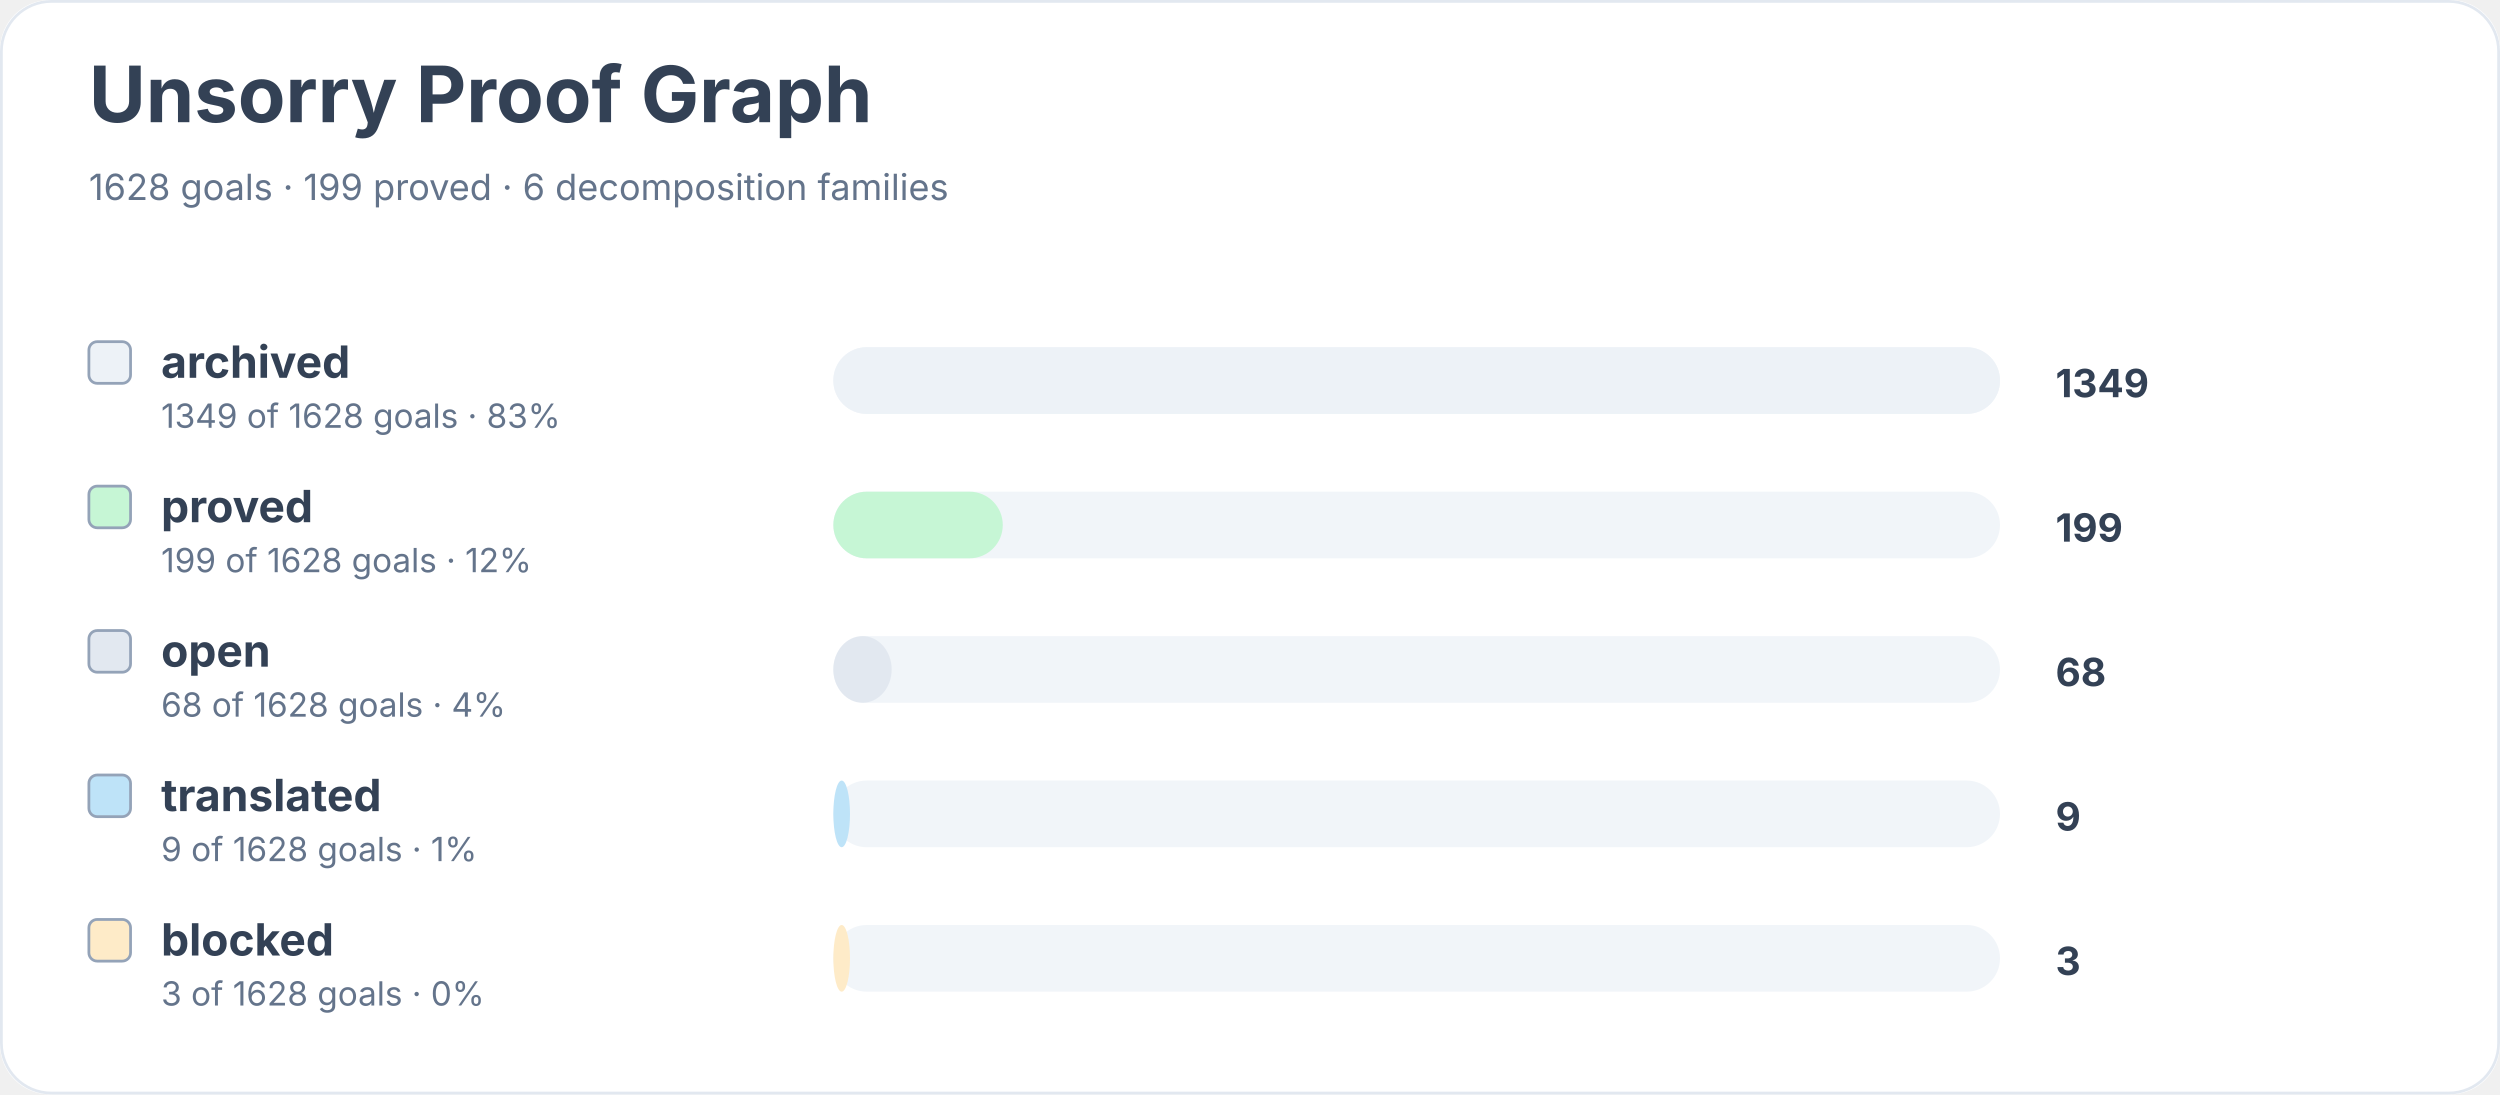
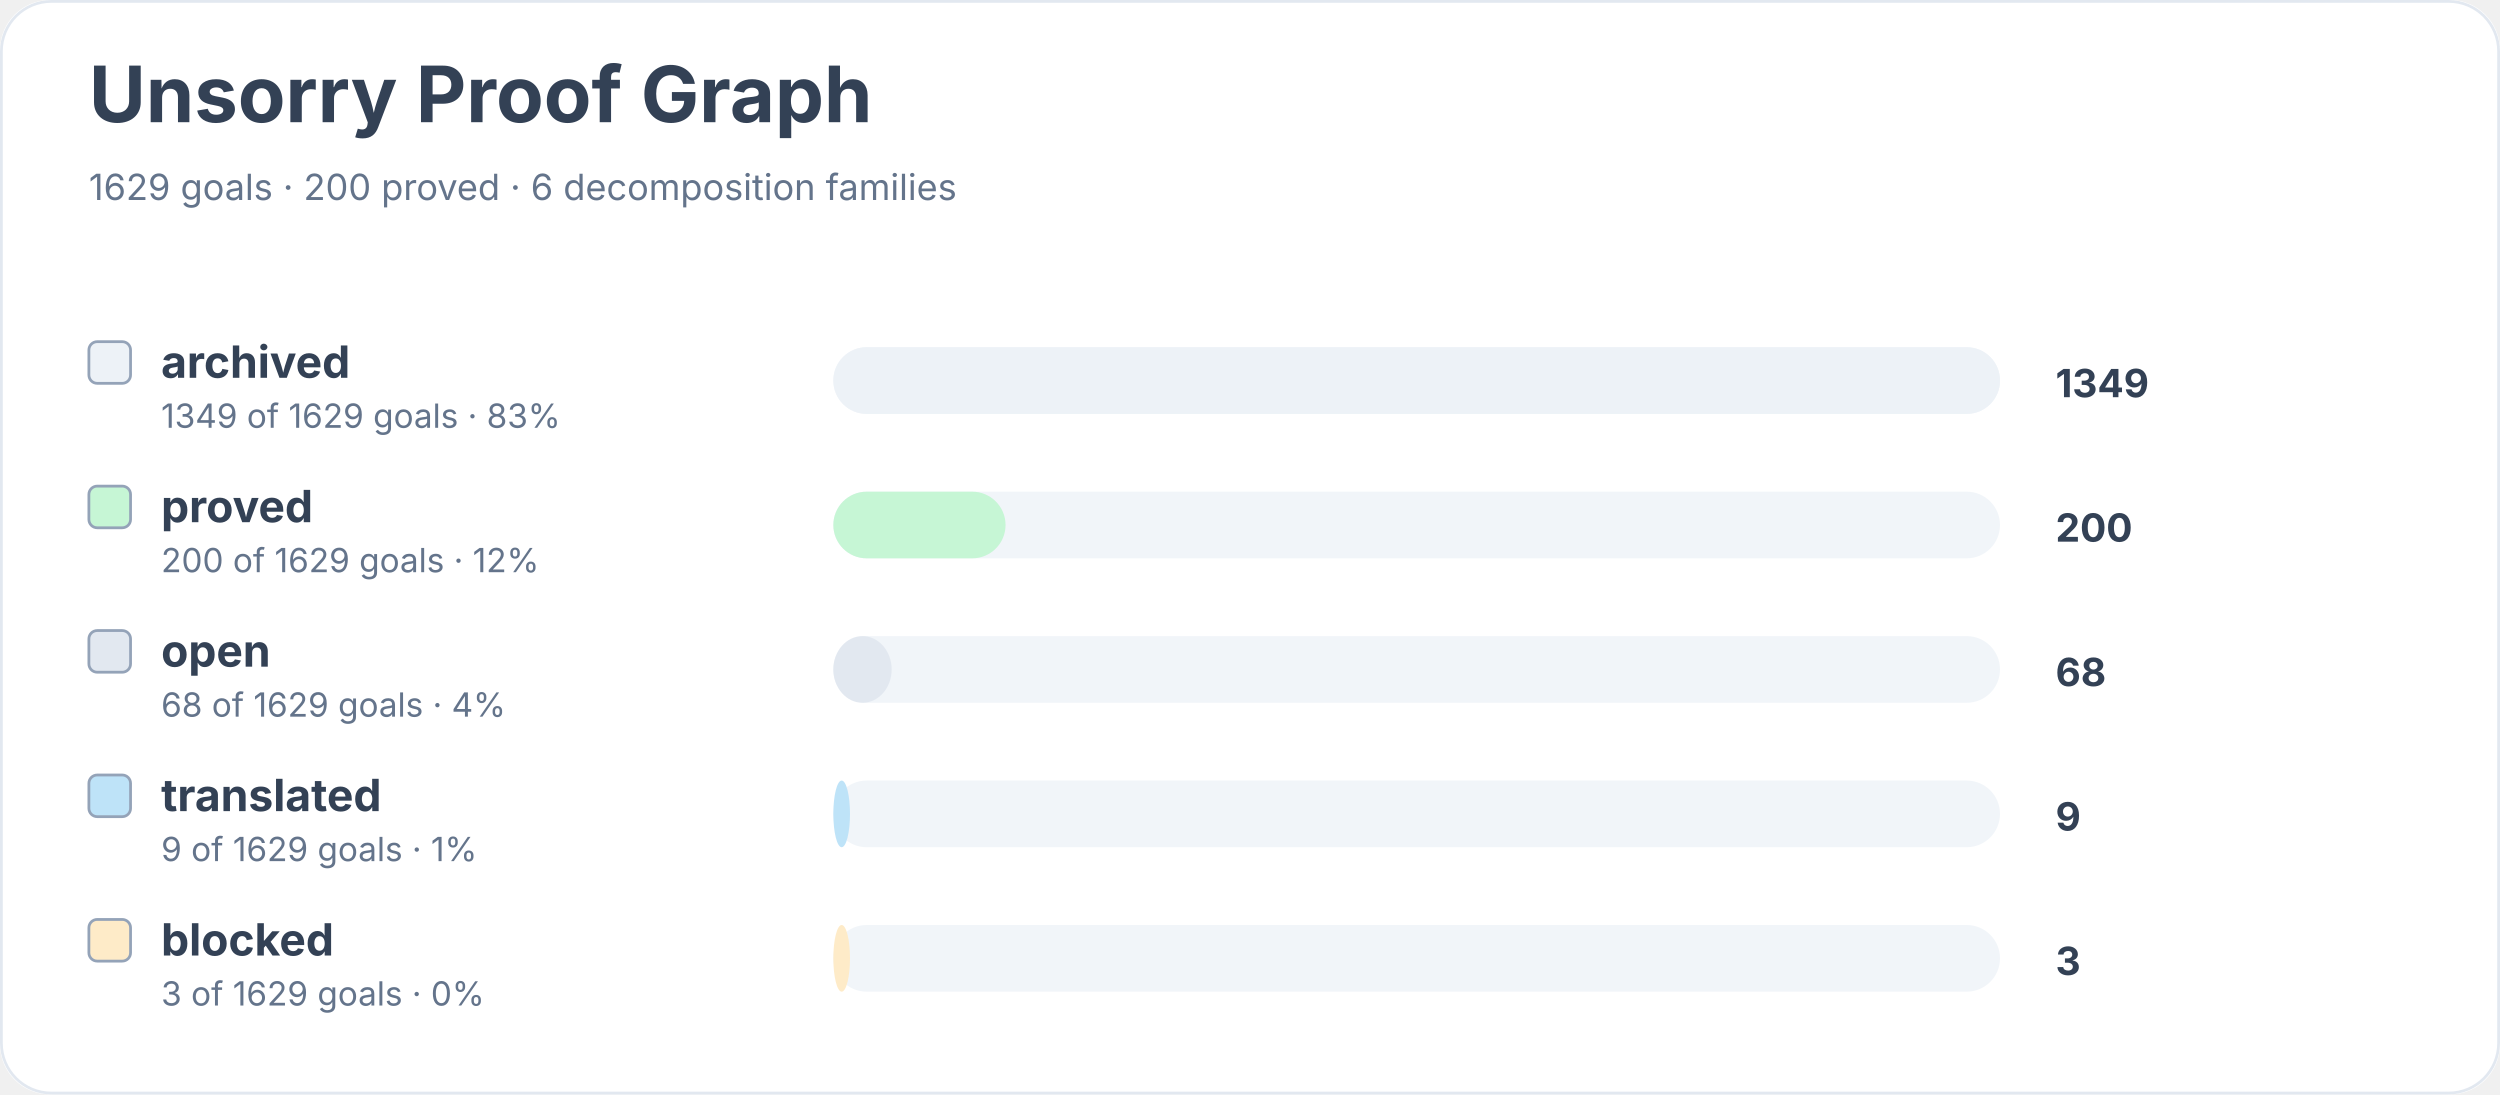
<svg xmlns="http://www.w3.org/2000/svg" width="900" height="394" viewBox="0 0 900 394" role="img" aria-labelledby="title desc">
  <rect width="900" height="100%" rx="18" fill="#ffffff" />
  <rect x="0.5" y="0.5" width="899" height="393" rx="18" fill="none" stroke="#e2e8f0" />
  <text x="32" y="44" font-family="Inter, system-ui, sans-serif" font-size="28" font-weight="700" fill="#334155">Unsorry Proof Graph</text>
-   <text x="32" y="72" font-family="Inter, system-ui, sans-serif" font-size="13" fill="#64748b">1628 goals · 199 proved · 6 decomposition families</text>
+   <text x="32" y="72" font-family="Inter, system-ui, sans-serif" font-size="13" fill="#64748b">1629 goals · 200 proved · 6 decomposition families</text>
  <rect x="32" y="123" width="15" height="15" rx="3" fill="#edf2f7" stroke="#94a3b8" />
  <text x="58" y="136" font-family="Inter, system-ui, sans-serif" font-size="16" font-weight="650" fill="#334155">archived</text>
-   <text x="58" y="154" font-family="Inter, system-ui, sans-serif" font-size="12" fill="#64748b">1349 of 1628 goals · 83%</text>
+   <text x="58" y="154" font-family="Inter, system-ui, sans-serif" font-size="12" fill="#64748b">1349 of 1629 goals · 83%</text>
  <rect x="300" y="125" width="420" height="24" rx="12" fill="#f1f5f9" />
  <rect x="300" y="125" width="420" height="24" rx="12" fill="#edf2f7" />
  <text x="740" y="143" font-family="Inter, system-ui, sans-serif" font-size="14" font-weight="700" fill="#334155">1349</text>
  <rect x="32" y="175" width="15" height="15" rx="3" fill="#c6f6d5" stroke="#94a3b8" />
  <text x="58" y="188" font-family="Inter, system-ui, sans-serif" font-size="16" font-weight="650" fill="#334155">proved</text>
-   <text x="58" y="206" font-family="Inter, system-ui, sans-serif" font-size="12" fill="#64748b">199 of 1628 goals · 12%</text>
+   <text x="58" y="206" font-family="Inter, system-ui, sans-serif" font-size="12" fill="#64748b">200 of 1629 goals · 12%</text>
  <rect x="300" y="177" width="420" height="24" rx="12" fill="#f1f5f9" />
-   <rect x="300" y="177" width="61" height="24" rx="12" fill="#c6f6d5" />
-   <text x="740" y="195" font-family="Inter, system-ui, sans-serif" font-size="14" font-weight="700" fill="#334155">199</text>
+   <rect x="300" y="177" width="62" height="24" rx="12" fill="#c6f6d5" />
+   <text x="740" y="195" font-family="Inter, system-ui, sans-serif" font-size="14" font-weight="700" fill="#334155">200</text>
  <rect x="32" y="227" width="15" height="15" rx="3" fill="#e2e8f0" stroke="#94a3b8" />
  <text x="58" y="240" font-family="Inter, system-ui, sans-serif" font-size="16" font-weight="650" fill="#334155">open</text>
-   <text x="58" y="258" font-family="Inter, system-ui, sans-serif" font-size="12" fill="#64748b">68 of 1628 goals · 4%</text>
+   <text x="58" y="258" font-family="Inter, system-ui, sans-serif" font-size="12" fill="#64748b">68 of 1629 goals · 4%</text>
  <rect x="300" y="229" width="420" height="24" rx="12" fill="#f1f5f9" />
  <rect x="300" y="229" width="21" height="24" rx="12" fill="#e2e8f0" />
  <text x="740" y="247" font-family="Inter, system-ui, sans-serif" font-size="14" font-weight="700" fill="#334155">68</text>
  <rect x="32" y="279" width="15" height="15" rx="3" fill="#bee3f8" stroke="#94a3b8" />
  <text x="58" y="292" font-family="Inter, system-ui, sans-serif" font-size="16" font-weight="650" fill="#334155">translated</text>
-   <text x="58" y="310" font-family="Inter, system-ui, sans-serif" font-size="12" fill="#64748b">9 of 1628 goals · 1%</text>
+   <text x="58" y="310" font-family="Inter, system-ui, sans-serif" font-size="12" fill="#64748b">9 of 1629 goals · 1%</text>
  <rect x="300" y="281" width="420" height="24" rx="12" fill="#f1f5f9" />
  <rect x="300" y="281" width="6" height="24" rx="12" fill="#bee3f8" />
  <text x="740" y="299" font-family="Inter, system-ui, sans-serif" font-size="14" font-weight="700" fill="#334155">9</text>
  <rect x="32" y="331" width="15" height="15" rx="3" fill="#feebc8" stroke="#94a3b8" />
  <text x="58" y="344" font-family="Inter, system-ui, sans-serif" font-size="16" font-weight="650" fill="#334155">blocked</text>
-   <text x="58" y="362" font-family="Inter, system-ui, sans-serif" font-size="12" fill="#64748b">3 of 1628 goals · 0%</text>
+   <text x="58" y="362" font-family="Inter, system-ui, sans-serif" font-size="12" fill="#64748b">3 of 1629 goals · 0%</text>
  <rect x="300" y="333" width="420" height="24" rx="12" fill="#f1f5f9" />
  <rect x="300" y="333" width="6" height="24" rx="12" fill="#feebc8" />
  <text x="740" y="351" font-family="Inter, system-ui, sans-serif" font-size="14" font-weight="700" fill="#334155">3</text>
</svg>
